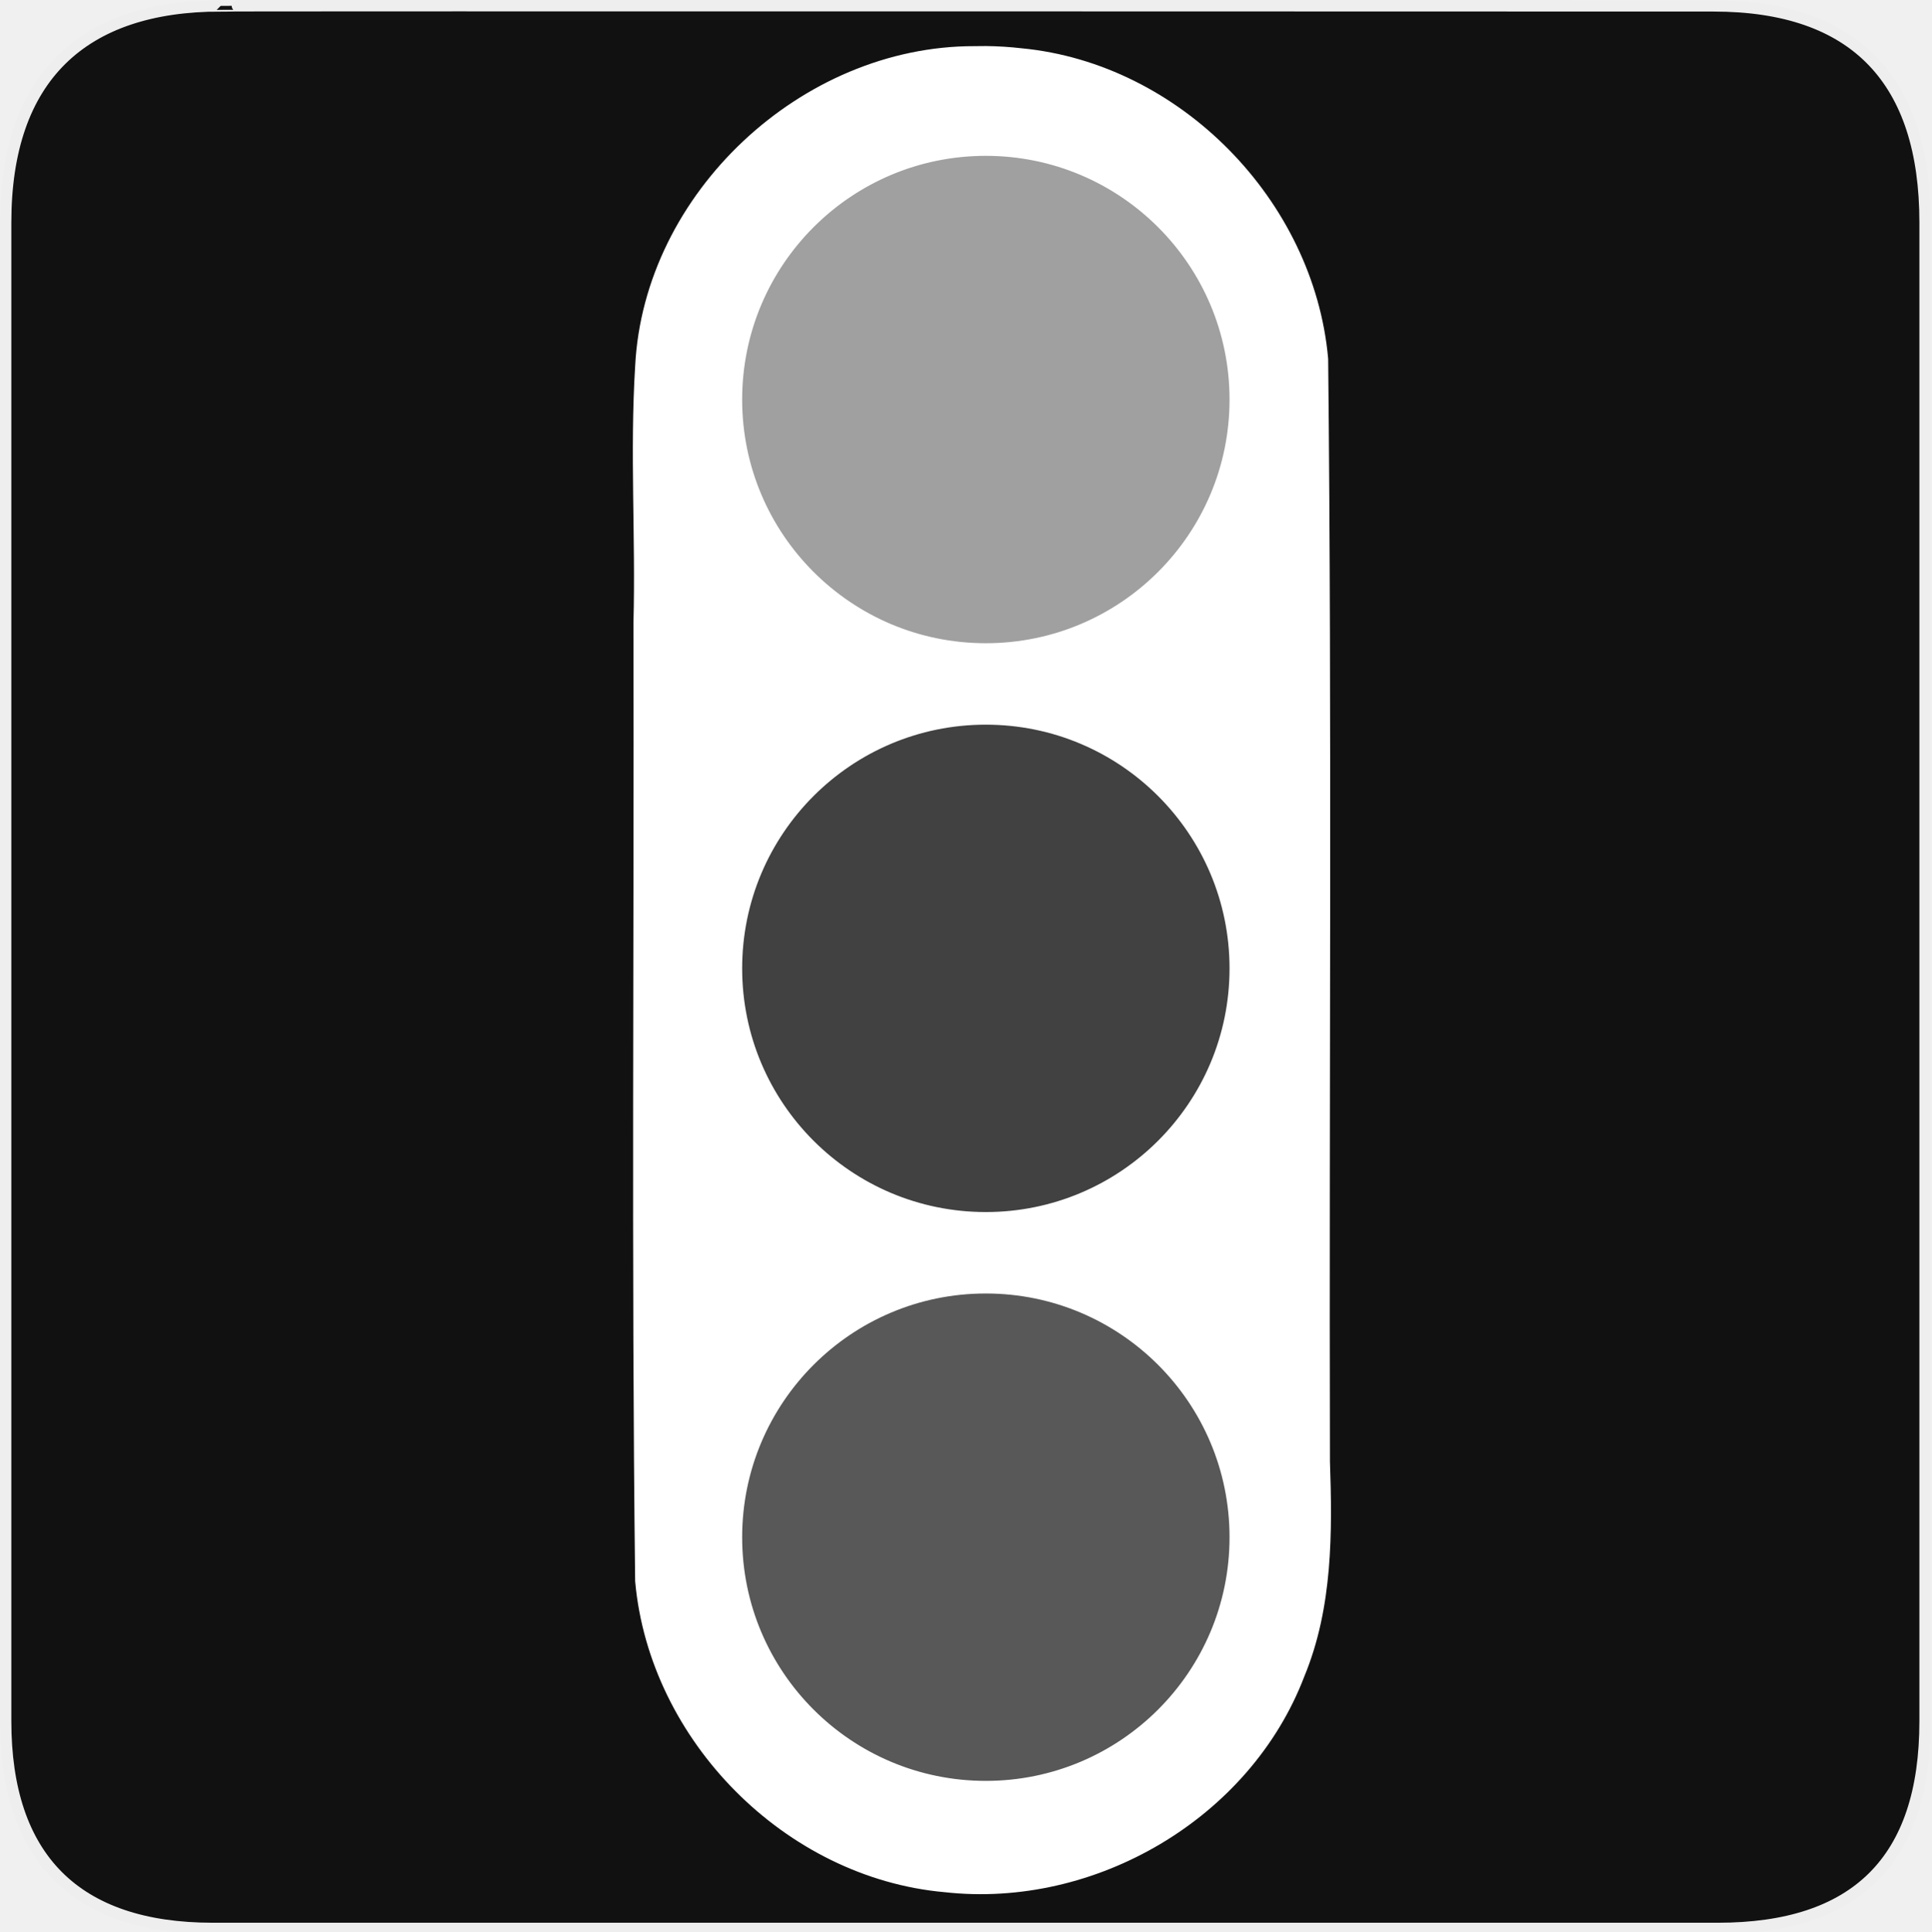
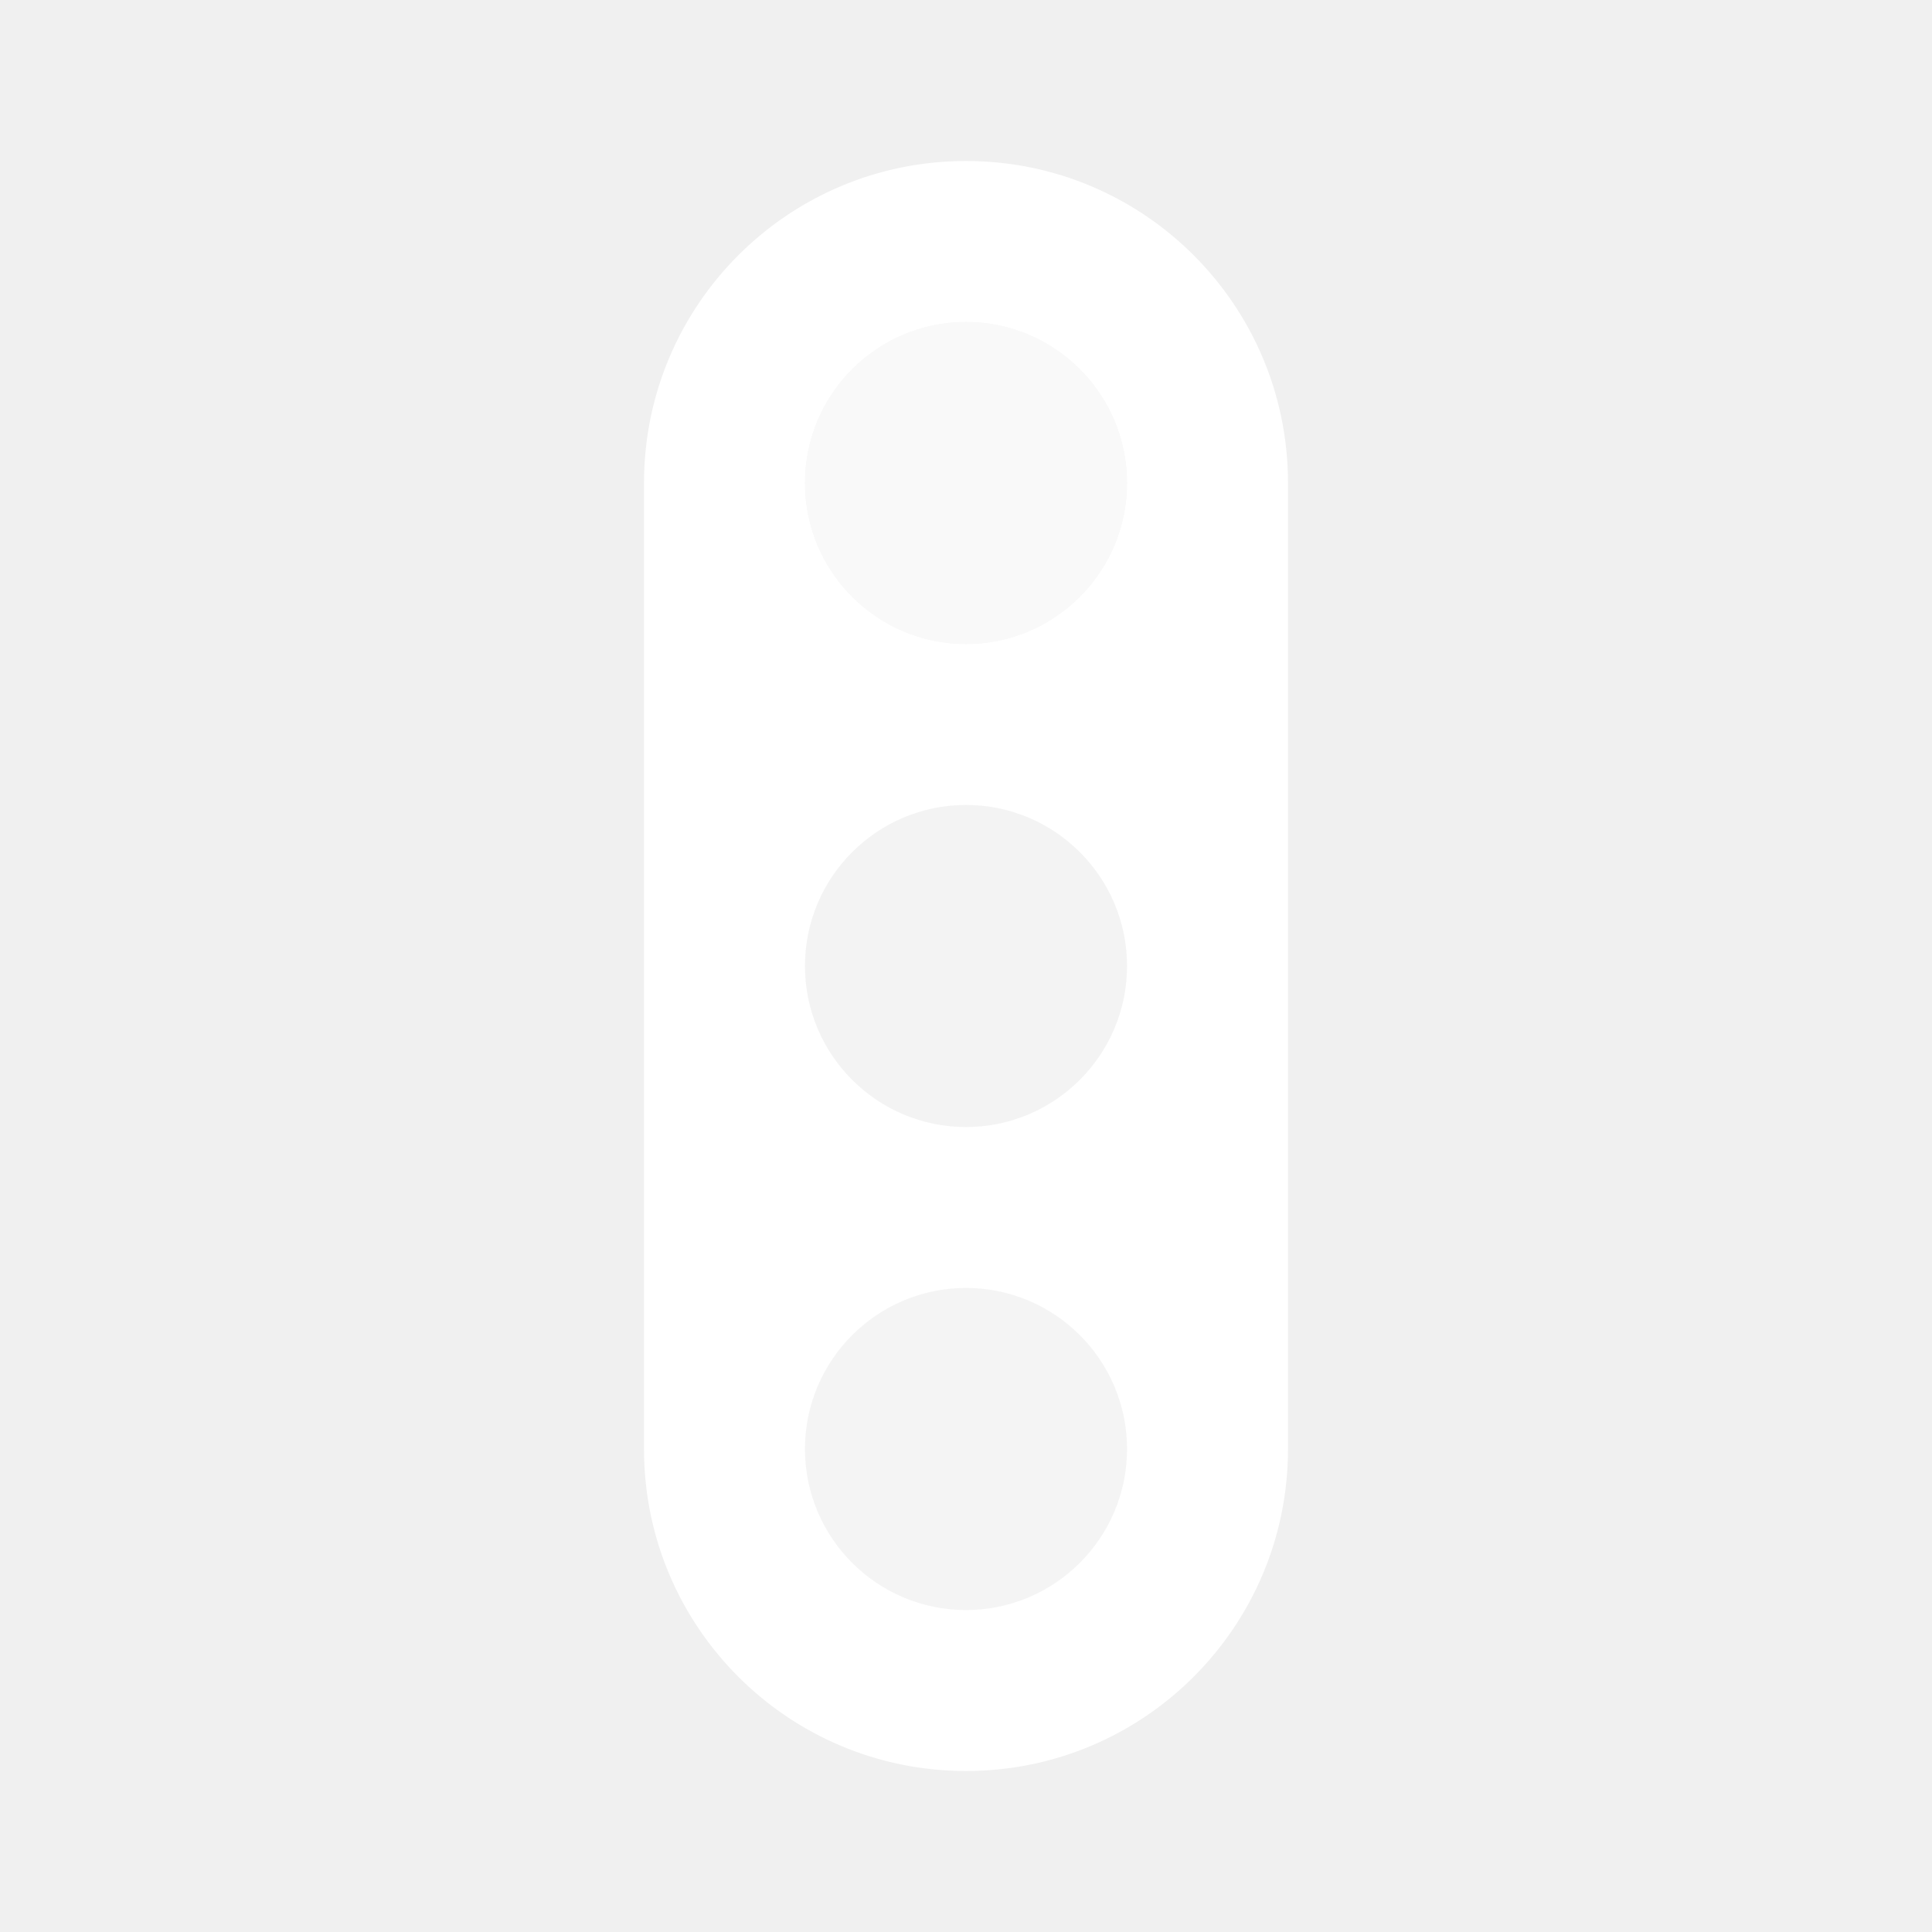
- <svg xmlns="http://www.w3.org/2000/svg" version="1.0" width="580" height="580" id="svg2">
-   <defs id="defs4">
-     <symbol viewBox="244.5 110 489 219.9" id="symbol-university">
-       <path id="path4460" d="M79,43l57,119c0,0,21-96,104-96s124,106,124,106l43-133l82-17L0,17L79,43z" />
-       <path id="path4462" d="M94,176l-21,39" stroke-width="20" stroke="#000000" fill="none" />
-       <path id="path4464" d="M300,19c0,10.5-22.6,19-50.5,19S199,29.5,199,19s22.6-19,50.5-19S300,8.5,300,19z" />
-       <path id="path4466" d="M112,216l-16-38L64,88c0,0-9-8-4-35s16-24,16-24" stroke-width="20" stroke="#000000" ill="none" />
-     </symbol>
-     <marker style="overflow:visible;" id="Arrow2Lend" refX="0.0" refY="0.0" orient="auto">
-       <path transform="scale(1.1) rotate(180) translate(1,0)" d="M 8.719,4.034 L -2.207,0.016 L 8.719,-4.002 C 6.973,-1.63 6.983,1.616 8.719,4.034 z " style="font-size:12.0;fill-rule:evenodd;stroke-width:0.625;stroke-linejoin:round;" id="path4137" />
-     </marker>
-     <marker style="overflow:visible;" id="Arrow1Mend" refX="0.0" refY="0.0" orient="auto">
-       <path transform="scale(0.4) rotate(180) translate(10,0)" style="fill-rule:evenodd;stroke:#000000;stroke-width:1.0pt;marker-start:none;" d="M 0.0,0.0 L 5.0,-5.0 L -12.5,0.0 L 5.0,5.0 L 0.0,0.0 z " id="path4125" />
-     </marker>
-     <marker style="overflow:visible" id="TriangleOutL" refX="0.0" refY="0.0" orient="auto">
-       <path transform="scale(0.8)" style="fill-rule:evenodd;stroke:#000000;stroke-width:1.0pt;marker-start:none" d="M 5.77,0.0 L -2.88,5.0 L -2.88,-5.0 L 5.77,0.0 z " id="path4214" />
-     </marker>
-     <marker style="overflow:visible;" id="Arrow1Lend" refX="0.0" refY="0.0" orient="auto">
-       <path transform="scale(0.8) rotate(180) translate(12.5,0)" style="fill-rule:evenodd;stroke:#000000;stroke-width:1.0pt;marker-start:none;" d="M 0.0,0.0 L 5.0,-5.0 L -12.5,0.0 L 5.0,5.0 L 0.0,0.0 z " id="path4119" />
-     </marker>
-     <marker style="overflow:visible" id="Tail" refX="0.0" refY="0.0" orient="auto">
-       <g transform="scale(-1.2)" id="g4152">
-         <path style="fill:none;fill-rule:evenodd;stroke:#000000;stroke-width:0.8;marker-start:none;marker-end:none;stroke-linecap:round" d="M -3.805,-3.959 L 0.544,0" id="path4154" />
-         <path style="fill:none;fill-rule:evenodd;stroke:#000000;stroke-width:0.8;marker-start:none;marker-end:none;stroke-linecap:round" d="M -1.287,-3.959 L 3.062,0" id="path4156" />
-         <path style="fill:none;fill-rule:evenodd;stroke:#000000;stroke-width:0.8;marker-start:none;marker-end:none;stroke-linecap:round" d="M 1.305,-3.959 L 5.654,0" id="path4158" />
-         <path style="fill:none;fill-rule:evenodd;stroke:#000000;stroke-width:0.8;marker-start:none;marker-end:none;stroke-linecap:round" d="M -3.805,4.178 L 0.544,0.22" id="path4160" />
-         <path style="fill:none;fill-rule:evenodd;stroke:#000000;stroke-width:0.8;marker-start:none;marker-end:none;stroke-linecap:round" d="M -1.287,4.178 L 3.062,0.22" id="path4162" />
-         <path style="fill:none;fill-rule:evenodd;stroke:#000000;stroke-width:0.8;marker-start:none;marker-end:none;stroke-linecap:round" d="M 1.305,4.178 L 5.654,0.22" id="path4164" />
-       </g>
-     </marker>
-     <marker style="overflow:visible" id="Arrow1Sstart" refX="0.0" refY="0.0" orient="auto">
-       <path transform="scale(0.2) translate(6,0)" style="fill-rule:evenodd;stroke:#000000;stroke-width:1.0pt;marker-start:none" d="M 0.0,0.0 L 5.0,-5.0 L -12.5,0.0 L 5.0,5.0 L 0.0,0.0 z " id="path4128" />
-     </marker>
-     <marker style="overflow:visible;" id="Arrow1Send" refX="0.0" refY="0.0" orient="auto">
-       <path transform="scale(0.2) rotate(180) translate(6,0)" style="fill-rule:evenodd;stroke:#000000;stroke-width:1.0pt;marker-start:none;" d="M 0.0,0.0 L 5.0,-5.0 L -12.5,0.0 L 5.0,5.0 L 0.0,0.0 z " id="path4131" />
-     </marker>
-     <marker style="overflow:visible" id="SemiCircleOut" refX="0.0" refY="0.0" orient="auto">
-       <path transform="scale(0.6) translate(7.125493,0.763446)" style="fill-rule:evenodd;stroke:#000000;stroke-width:1.0pt;marker-start:none;marker-end:none" d="M -2.5,-0.809 C -2.5,1.951 -4.74,4.191 -7.5,4.191 L -7.5,-5.809 C -4.74,-5.809 -2.5,-3.569 -2.5,-0.809 z " id="path4235" />
-     </marker>
-     <marker style="overflow:visible;" id="Arrow2Send" refX="0.0" refY="0.0" orient="auto">
-       <path transform="scale(0.3) rotate(180) translate(-2.3,0)" d="M 8.719,4.034 L -2.207,0.016 L 8.719,-4.002 C 6.973,-1.63 6.983,1.616 8.719,4.034 z " style="font-size:12.0;fill-rule:evenodd;stroke-width:0.625;stroke-linejoin:round;" id="path4149" />
-     </marker>
-     <marker style="overflow:visible" id="TriangleOutS" refX="0.0" refY="0.0" orient="auto">
-       <path transform="scale(0.2)" style="fill-rule:evenodd;stroke:#000000;stroke-width:1.0pt;marker-start:none" d="M 5.77,0.0 L -2.88,5.0 L -2.88,-5.0 L 5.77,0.0 z " id="path4220" />
-     </marker>
-     <marker style="overflow:visible" id="CurveIn" refX="0.0" refY="0.0" orient="auto">
-       <path transform="scale(0.6)" style="fill-rule:evenodd;stroke:#000000;stroke-width:1.0pt;marker-start:none;marker-end:none;fill:none" d="M 4.625,-5.046 C 1.865,-5.046 -0.375,-2.806 -0.375,-0.046 C -0.375,2.714 1.865,4.954 4.625,4.954" id="path4238" />
-     </marker>
-     <marker orient="auto" refY="0" refX="0" id="InfiniteLineStart" style="overflow:visible">
-       <g transform="translate(-13,0)" id="g4298">
-         <circle cx="3" cy="0" r="0.8" id="circle4300" d="M 3.8,0 C 3.8,0.442 3.442,0.8 3,0.8 C 2.558,0.8 2.2,0.442 2.2,0 C 2.2,-0.442 2.558,-0.8 3,-0.8 C 3.442,-0.8 3.8,-0.442 3.8,0 z" />
-         <circle cx="6.5" cy="0" r="0.8" id="circle4302" d="M 7.3,0 C 7.3,0.442 6.942,0.8 6.5,0.8 C 6.058,0.8 5.7,0.442 5.7,0 C 5.7,-0.442 6.058,-0.8 6.5,-0.8 C 6.942,-0.8 7.3,-0.442 7.3,0 z" />
-         <circle cx="10" cy="0" r="0.8" id="circle4304" d="M 10.8,0 C 10.8,0.442 10.442,0.8 10,0.8 C 9.558,0.8 9.2,0.442 9.2,0 C 9.2,-0.442 9.558,-0.8 10,-0.8 C 10.442,-0.8 10.8,-0.442 10.8,0 z" />
-       </g>
-     </marker>
-     <marker style="overflow:visible" id="StopS" refX="0.0" refY="0.0" orient="auto">
-       <path transform="scale(0.2)" style="fill:none;fill-opacity:0.75;fill-rule:evenodd;stroke:#000000;stroke-width:1.0pt" d="M 0.0,5.65 L 0.0,-5.65" id="path4229" />
-     </marker>
-     <marker style="overflow:visible" id="Arrow2Sstart" refX="0.0" refY="0.0" orient="auto">
-       <path transform="scale(0.3) translate(-2.3,0)" d="M 8.719,4.034 L -2.207,0.016 L 8.719,-4.002 C 6.973,-1.63 6.983,1.616 8.719,4.034 z " style="font-size:12.0;fill-rule:evenodd;stroke-width:0.625;stroke-linejoin:round" id="path4146" />
-     </marker>
-     <marker style="overflow:visible" id="DiamondS" refX="0.0" refY="0.0" orient="auto">
-       <path transform="scale(0.2)" style="fill-rule:evenodd;stroke:#000000;stroke-width:1.0pt;marker-start:none" d="M 0,-7.071 L -7.071,0 L 0,7.071 L 7.071,0 L 0,-7.071 z " id="path4202" />
-     </marker>
-     <marker orient="auto" refY="0" refX="0" id="RazorWire">
-        style="overflow:visible"&gt;
-       <path d="M 0.023,-0.74 L 0.023,0.697 L -7.759,3.01 L 10.679,3.01 L 3.491,0.697 L 3.491,-0.74 L 10.741,-2.896 L -7.727,-2.896 L 0.023,-0.74 z " style="fill:#808080;fill-opacity:1;fill-rule:evenodd;stroke:#000000;stroke-width:0.1pt" transform="scale(0.8,0.8)" id="path4286" />
-     </marker>
-   </defs>
-   <g id="g1327">
-     <path d="M 66.275,1.768 C 24.94,1.768 1.704,23.139 1.704,66.804 L 1.704,516.927 C 1.704,557.771 22.599,579.156 63.896,579.156 L 515.92,579.156 C 557.227,579.156 578.149,558.841 578.149,516.927 L 578.149,66.804 C 578.149,24.203 557.227,1.768 514.628,1.768 C 514.624,1.768 66.133,1.625 66.275,1.768 z " style="fill:#111;stroke:#eee;stroke-width:3.408" id="path1329" />
-   </g>
-   <path style="opacity:0.6;fill:#ffffff;fill-opacity:1;stroke:none" id="path4809" d="m 383.598,119.683 a 95.132,95.132 0 1 1 -190.265,0 95.132,95.132 0 1 1 190.265,0 z" transform="matrix(0.9193548,0,0,0.9193548,29.26336,9.651818)" />
-   <path transform="matrix(0.9193548,0,0,0.9193548,29.26336,181.6518)" d="m 383.598,119.683 a 95.132,95.132 0 1 1 -190.265,0 95.132,95.132 0 1 1 190.265,0 z" id="path4813" style="opacity:0.2;fill:#ffffff;fill-opacity:1;stroke:none" />
-   <path style="opacity:0.3;fill:#ffffff;fill-opacity:1;stroke:none" id="path4815" d="m 383.598,119.683 a 95.132,95.132 0 1 1 -190.265,0 95.132,95.132 0 1 1 190.265,0 z" transform="matrix(0.9193548,0,0,0.9193548,29.26336,351.6518)" />
-   <path style="font-size:medium;font-style:normal;font-variant:normal;font-weight:normal;font-stretch:normal;text-indent:0;text-align:start;text-decoration:none;line-height:normal;letter-spacing:normal;word-spacing:normal;text-transform:none;direction:ltr;block-progression:tb;writing-mode:lr-tb;text-anchor:start;color:#000000;fill:#ffffff;fill-opacity:1;stroke:none;stroke-width:200;marker:none;visibility:visible;display:inline;overflow:visible;enable-background:accumulate;font-family:Bitstream Vera Sans;-inkscape-font-specification:Bitstream Vera Sans" d="m 296.092,17.83 c -1.154,-0.012 -2.316,5.1e-4 -3.47,0.03 -49.731,-0.086 -95.369,42.462 -97.874,92.298 -1.587,25.615 0.169,51.293 -0.504,76.935 0.213,95.855 -0.637,191.728 0.504,287.572 4.148,45.803 43.392,85.555 89.333,89.629 43.417,4.869 88.303,-21.282 103.925,-62.284 8.26,-19.931 8.13,-41.869 7.415,-63.084 -0.274,-110.329 0.624,-220.675 -0.534,-330.993 -4.116,-45.501 -42.811,-85.077 -88.443,-89.451 -3.441,-0.393 -6.888,-0.615 -10.351,-0.652 z m -0.03,24.973 c 42.627,0 77.202,34.576 77.202,77.202 0,42.627 -34.576,77.172 -77.202,77.172 -42.627,0 -77.172,-34.546 -77.172,-77.172 0,-42.627 34.546,-77.202 77.172,-77.202 z m 0,170.835 c 42.627,0 77.202,34.576 77.202,77.202 0,42.627 -34.576,77.172 -77.202,77.172 -42.627,0 -77.172,-34.546 -77.172,-77.172 0,-42.627 34.546,-77.202 77.172,-77.202 z m 0,170.835 c 42.627,0 77.202,34.576 77.202,77.202 0,42.627 -34.576,77.172 -77.202,77.172 -42.627,0 -77.172,-34.546 -77.172,-77.172 0,-42.627 34.546,-77.202 77.172,-77.202 z" id="path4782" />
-   <path id="path8151" d="m 296.092,17.83 c -1.154,-0.012 -2.316,5.1e-4 -3.47,0.03 -49.731,-0.086 -95.369,42.462 -97.874,92.298 -1.587,25.615 0.169,51.293 -0.504,76.935 0.213,95.855 -0.637,191.728 0.504,287.572 4.148,45.803 43.392,85.555 89.333,89.629 43.417,4.869 88.303,-21.282 103.925,-62.284 8.26,-19.931 8.13,-41.869 7.415,-63.084 -0.274,-110.329 0.624,-220.675 -0.534,-330.993 -4.116,-45.501 -42.811,-85.077 -88.443,-89.451 -3.441,-0.393 -6.888,-0.615 -10.351,-0.652 z m -0.03,24.973 c 42.627,0 77.202,34.576 77.202,77.202 0,42.627 -34.576,77.172 -77.202,77.172 -42.627,0 -77.172,-34.546 -77.172,-77.172 0,-42.627 34.546,-77.202 77.172,-77.202 z m 0,170.835 c 42.627,0 77.202,34.576 77.202,77.202 0,42.627 -34.576,77.172 -77.202,77.172 -42.627,0 -77.172,-34.546 -77.172,-77.172 0,-42.627 34.546,-77.202 77.172,-77.202 z m 0,170.835 c 42.627,0 77.202,34.576 77.202,77.202 0,42.627 -34.576,77.172 -77.202,77.172 -42.627,0 -77.172,-34.546 -77.172,-77.172 0,-42.627 34.546,-77.202 77.172,-77.202 z" style="font-size:medium;font-style:normal;font-variant:normal;font-weight:normal;font-stretch:normal;text-indent:0;text-align:start;text-decoration:none;line-height:normal;letter-spacing:normal;word-spacing:normal;text-transform:none;direction:ltr;block-progression:tb;writing-mode:lr-tb;text-anchor:start;color:#000000;fill:none;fill-opacity:1;stroke:#ffffff;stroke-width:8;marker:none;visibility:visible;display:inline;overflow:visible;enable-background:accumulate;font-family:Bitstream Vera Sans;-inkscape-font-specification:Bitstream Vera Sans;stroke-opacity:1;stroke-miterlimit:4;stroke-dasharray:none" />
+ <svg xmlns="http://www.w3.org/2000/svg" width="12" height="12" viewBox="0 0 12 12" fill="none">
+   <path fill-rule="evenodd" clip-rule="evenodd" d="M6 1C4.895 1 4 1.895 4 3V9C4 10.105 4.895 11 6 11C7.105 11 8 10.105 8 9V3C8 1.895 7.105 1 6 1ZM6 4C6.552 4 7 3.552 7 3C7 2.448 6.552 2 6 2C5.448 2 5 2.448 5 3C5 3.552 5.448 4 6 4ZM6 7C6.552 7 7 6.552 7 6C7 5.448 6.552 5 6 5C5.448 5 5 5.448 5 6C5 6.552 5.448 7 6 7ZM7 9C7 9.552 6.552 10 6 10C5.448 10 5 9.552 5 9C5 8.448 5.448 8 6 8C6.552 8 7 8.448 7 9Z" fill="white" />
+   <circle opacity="0.6" cx="6" cy="3" r="1" fill="white" />
+   <circle opacity="0.2" cx="6" cy="6" r="1" fill="white" />
+   <circle opacity="0.3" cx="6" cy="9" r="1" fill="white" />
</svg>
